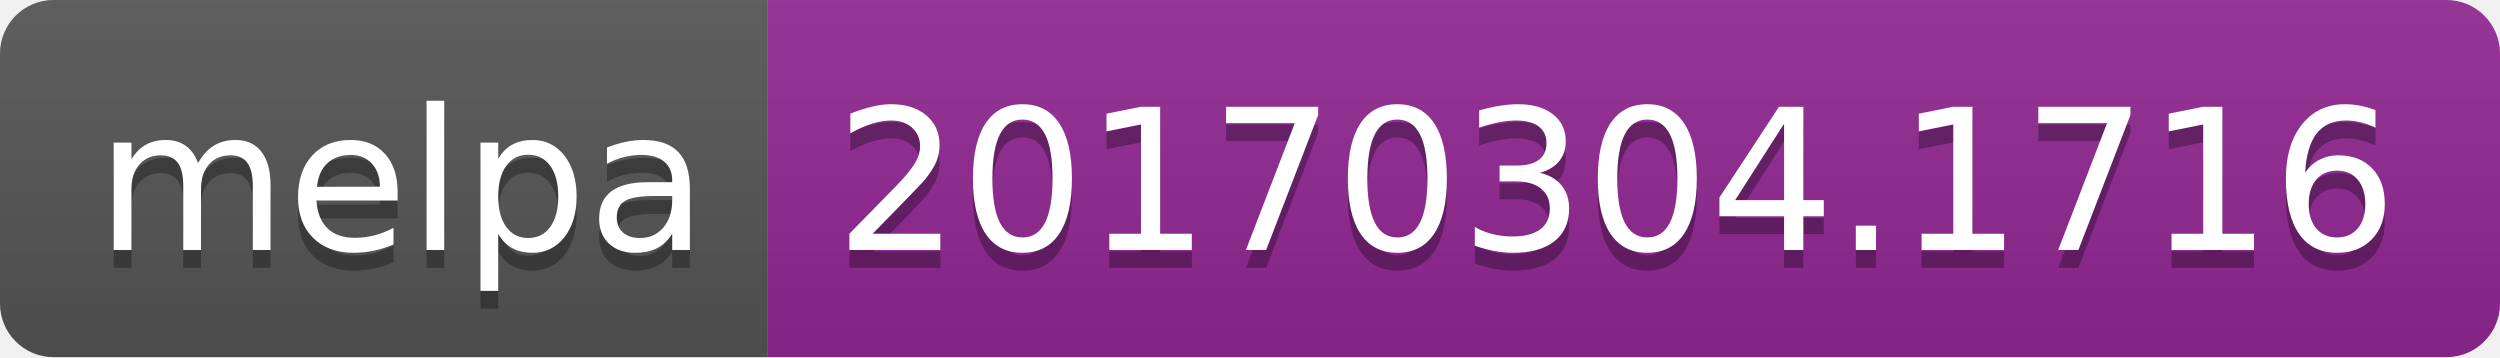
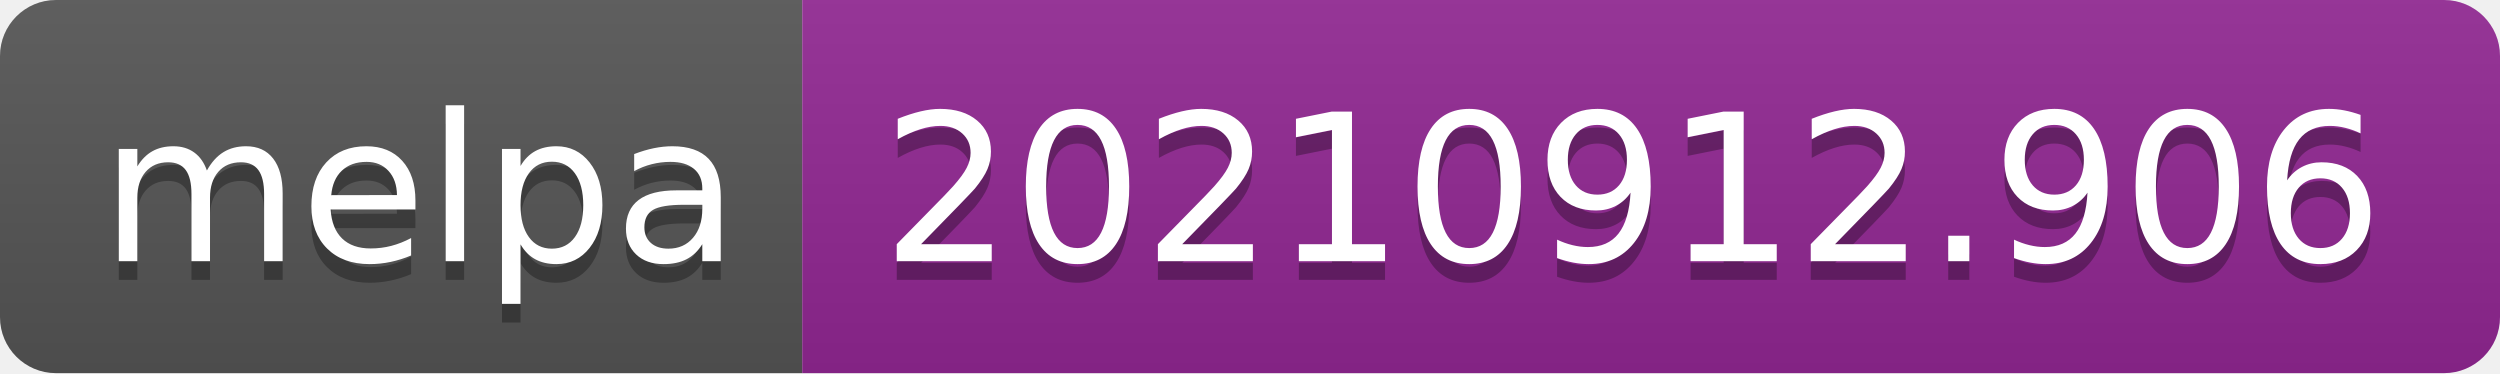
- <svg xmlns="http://www.w3.org/2000/svg" width="140" height="20" role="img" aria-label="melpa: 20170304.1716">
+ <svg xmlns="http://www.w3.org/2000/svg" width="134" height="20" role="img" aria-label="melpa: 20210912.906">
  <linearGradient id="s" x2="0" y2="100%">
    <stop offset="0" stop-color="#bbb" stop-opacity=".1" />
    <stop offset="1" stop-opacity=".1" />
  </linearGradient>
  <clipPath id="r">
-     <rect width="140" height="20" rx="3" fill="#fff" />
+     <rect width="134" height="20" rx="3" fill="#fff" />
  </clipPath>
  <g clip-path="url(#r)">
    <rect width="43" height="20" fill="#555" />
-     <rect x="43" width="97" height="20" fill="#922793" />
-     <rect width="140" height="20" fill="url(#s)" />
+     <rect x="43" width="91" height="20" fill="#922793" />
+     <rect width="134" height="20" fill="url(#s)" />
  </g>
  <g fill="#fff" text-anchor="middle" font-family="Verdana,Geneva,DejaVu Sans,sans-serif" text-rendering="geometricPrecision" font-size="110">
    <text aria-hidden="true" x="225" y="150" fill="#010101" fill-opacity=".3" transform="scale(.1)" textLength="330">melpa</text>
    <text x="225" y="140" transform="scale(.1)" fill="#fff" textLength="330">melpa</text>
-     <text aria-hidden="true" x="905" y="150" fill="#010101" fill-opacity=".3" transform="scale(.1)" textLength="870">20170304.1716</text>
-     <text x="905" y="140" transform="scale(.1)" fill="#fff" textLength="870">20170304.1716</text>
+     <text aria-hidden="true" x="875" y="150" fill="#010101" fill-opacity=".3" transform="scale(.1)" textLength="810">20210912.906</text>
+     <text x="875" y="140" transform="scale(.1)" fill="#fff" textLength="810">20210912.906</text>
  </g>
</svg>
